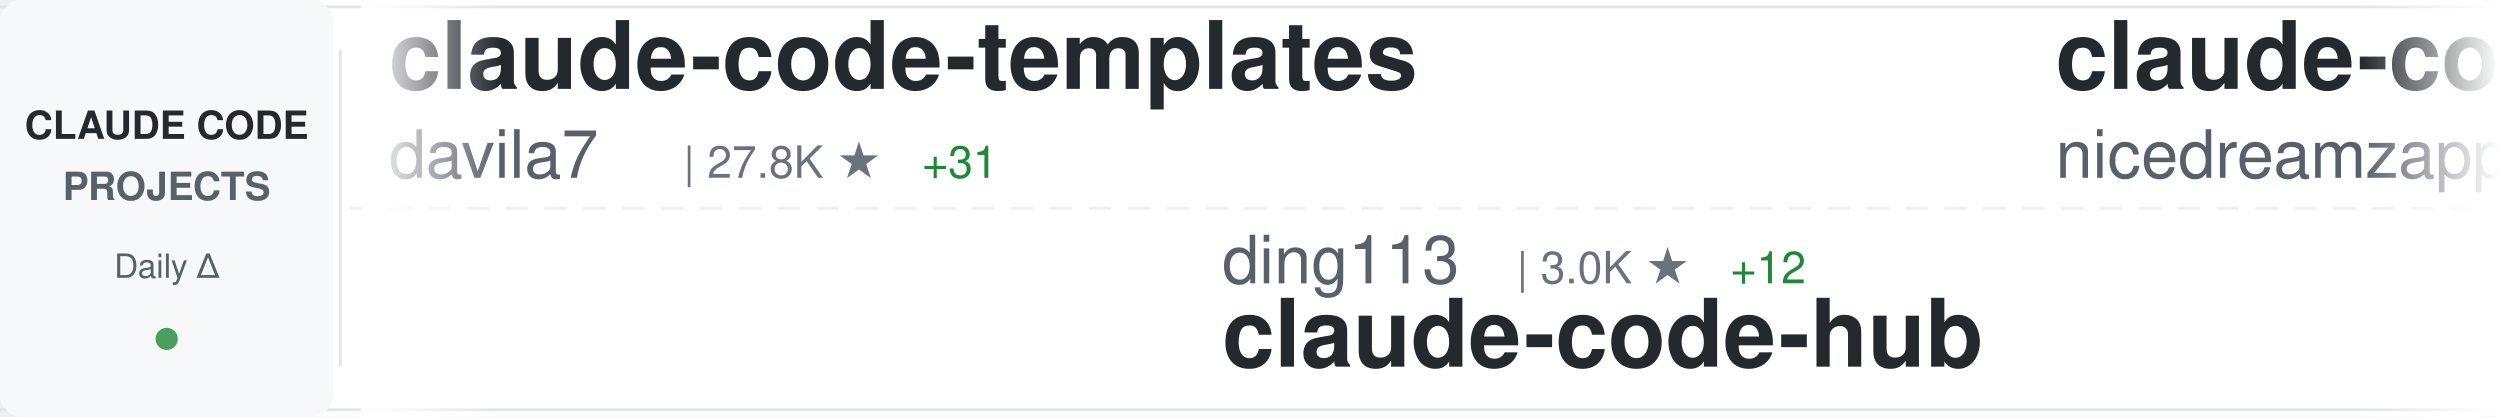
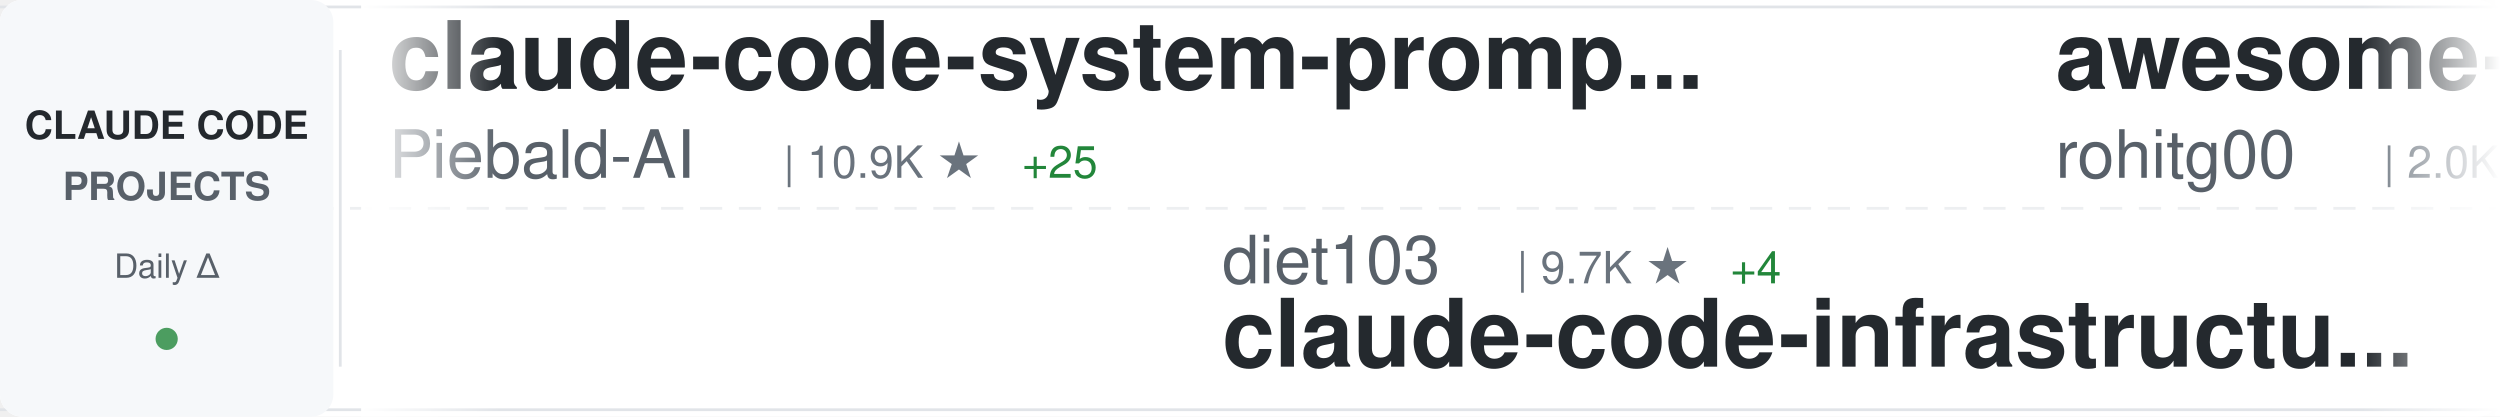
<svg xmlns="http://www.w3.org/2000/svg" width="900" height="150">
  <defs>
    <linearGradient id="awesomeLeftFade" x1="0%" y1="0%" x2="100%" y2="0%">
      <stop offset="0%" style="stop-color:#ffffff;stop-opacity:1" />
      <stop offset="100%" style="stop-color:#ffffff;stop-opacity:0" />
    </linearGradient>
    <linearGradient id="awesomeRightFade" x1="0%" y1="0%" x2="100%" y2="0%">
      <stop offset="0%" style="stop-color:#ffffff;stop-opacity:0" />
      <stop offset="100%" style="stop-color:#ffffff;stop-opacity:1" />
    </linearGradient>
  </defs>
  <rect width="900" height="150" fill="#ffffff" rx="8" />
  <rect x="0" y="2" width="900" height="1" fill="#e1e4e8" />
  <rect x="0" y="147" width="900" height="1" fill="#e1e4e8" />
  <line x1="0" y1="75" x2="900" y2="75" stroke="#e1e4e8" stroke-width="1" stroke-dasharray="8 6" opacity="0.6" />
  <rect x="0" y="0" width="120" height="150" fill="#f6f8fa" rx="8" />
  <text x="60" y="50" font-family="-apple-system, BlinkMacSystemFont, 'Segoe UI', Helvetica, Arial, sans-serif" font-size="14" font-weight="600" fill="#24292e" text-anchor="middle">CLAUDE CODE</text>
  <text x="60" y="72" font-family="-apple-system, BlinkMacSystemFont, 'Segoe UI', Helvetica, Arial, sans-serif" font-size="14" font-weight="600" fill="#586069" text-anchor="middle">PROJECTS</text>
  <text x="60" y="100" font-family="-apple-system, BlinkMacSystemFont, 'Segoe UI', Helvetica, Arial, sans-serif" font-size="12" font-weight="500" fill="#586069" text-anchor="middle">Daily Δ</text>
  <circle cx="60" cy="122" r="4" fill="#22863a" opacity="0.8" />
  <rect x="122" y="18" width="1" height="114" fill="#e1e4e8" />
  <clipPath id="awesomeTickerClip">
    <rect x="130" y="0" width="770" height="150" />
  </clipPath>
  <g clip-path="url(#awesomeTickerClip)">
    <g id="awesomeTickerItems">
      <animateTransform attributeName="transform" attributeType="XML" type="translate" from="0 0" to="-3000 0" dur="54s" repeatCount="indefinite" />
      <g transform="translate(0, 0)">
-         <text x="140" y="32" font-family="-apple-system, BlinkMacSystemFont, 'Segoe UI', Helvetica, Arial, sans-serif" font-size="34" font-weight="600" fill="#24292e">claude-code-templates</text>
-         <text x="140" y="64" font-family="-apple-system, BlinkMacSystemFont, 'Segoe UI', Helvetica, Arial, sans-serif" font-size="24" font-weight="400" fill="#586069">davila7</text>
-         <text x="246" y="64" font-family="-apple-system, BlinkMacSystemFont, 'Segoe UI', Helvetica, Arial, sans-serif" font-size="16" font-weight="500" fill="#6a737d">| 27.8K ★</text>
-         <text x="332" y="64" font-family="-apple-system, BlinkMacSystemFont, 'Segoe UI', Helvetica, Arial, sans-serif" font-size="16" font-weight="500" fill="#22863a"> +31</text>
+         <text x="140" y="32" font-family="-apple-system, BlinkMacSystemFont, 'Segoe UI', Helvetica, Arial, sans-serif" font-size="34" font-weight="600" fill="#24292e">claude-code-system-promp...</text>
+         <text x="140" y="64" font-family="-apple-system, BlinkMacSystemFont, 'Segoe UI', Helvetica, Arial, sans-serif" font-size="24" font-weight="400" fill="#586069">Piebald-AI</text>
+         <text x="282" y="64" font-family="-apple-system, BlinkMacSystemFont, 'Segoe UI', Helvetica, Arial, sans-serif" font-size="16" font-weight="500" fill="#6a737d">| 10.9K ★</text>
+         <text x="368" y="64" font-family="-apple-system, BlinkMacSystemFont, 'Segoe UI', Helvetica, Arial, sans-serif" font-size="16" font-weight="500" fill="#22863a"> +25</text>
      </g>
      <g transform="translate(300, 0)">
-         <text x="140" y="102" font-family="-apple-system, BlinkMacSystemFont, 'Segoe UI', Helvetica, Arial, sans-serif" font-size="24" font-weight="400" fill="#586069">ding113</text>
-         <text x="246" y="102" font-family="-apple-system, BlinkMacSystemFont, 'Segoe UI', Helvetica, Arial, sans-serif" font-size="16" font-weight="500" fill="#6a737d">| 3.0K ★</text>
-         <text x="323" y="102" font-family="-apple-system, BlinkMacSystemFont, 'Segoe UI', Helvetica, Arial, sans-serif" font-size="16" font-weight="500" fill="#22863a"> +12</text>
-         <text x="140" y="132" font-family="-apple-system, BlinkMacSystemFont, 'Segoe UI', Helvetica, Arial, sans-serif" font-size="34" font-weight="600" fill="#24292e">claude-code-hub</text>
+         <text x="140" y="102" font-family="-apple-system, BlinkMacSystemFont, 'Segoe UI', Helvetica, Arial, sans-serif" font-size="24" font-weight="400" fill="#586069">diet103</text>
+         <text x="246" y="102" font-family="-apple-system, BlinkMacSystemFont, 'Segoe UI', Helvetica, Arial, sans-serif" font-size="16" font-weight="500" fill="#6a737d">| 9.7K ★</text>
+         <text x="323" y="102" font-family="-apple-system, BlinkMacSystemFont, 'Segoe UI', Helvetica, Arial, sans-serif" font-size="16" font-weight="500" fill="#22863a"> +4</text>
+         <text x="140" y="132" font-family="-apple-system, BlinkMacSystemFont, 'Segoe UI', Helvetica, Arial, sans-serif" font-size="34" font-weight="600" fill="#24292e">claude-code-infrastructu...</text>
      </g>
      <g transform="translate(600, 0)">
-         <text x="140" y="32" font-family="-apple-system, BlinkMacSystemFont, 'Segoe UI', Helvetica, Arial, sans-serif" font-size="34" font-weight="600" fill="#24292e">claude-code-local</text>
-         <text x="140" y="64" font-family="-apple-system, BlinkMacSystemFont, 'Segoe UI', Helvetica, Arial, sans-serif" font-size="24" font-weight="400" fill="#586069">nicedreamzapp</text>
-         <text x="318" y="64" font-family="-apple-system, BlinkMacSystemFont, 'Segoe UI', Helvetica, Arial, sans-serif" font-size="16" font-weight="500" fill="#6a737d">| 2.7K ★</text>
-         <text x="395" y="64" font-family="-apple-system, BlinkMacSystemFont, 'Segoe UI', Helvetica, Arial, sans-serif" font-size="16" font-weight="500" fill="#22863a"> +1</text>
+         <text x="140" y="32" font-family="-apple-system, BlinkMacSystemFont, 'Segoe UI', Helvetica, Arial, sans-serif" font-size="34" font-weight="600" fill="#24292e">awesome-claude-code-tool...</text>
+         <text x="140" y="64" font-family="-apple-system, BlinkMacSystemFont, 'Segoe UI', Helvetica, Arial, sans-serif" font-size="24" font-weight="400" fill="#586069">rohitg00</text>
+         <text x="258" y="64" font-family="-apple-system, BlinkMacSystemFont, 'Segoe UI', Helvetica, Arial, sans-serif" font-size="16" font-weight="500" fill="#6a737d">| 2.0K ★</text>
+         <text x="335" y="64" font-family="-apple-system, BlinkMacSystemFont, 'Segoe UI', Helvetica, Arial, sans-serif" font-size="16" font-weight="500" fill="#22863a"> +7</text>
      </g>
      <g transform="translate(900, 0)">
-         <text x="140" y="102" font-family="-apple-system, BlinkMacSystemFont, 'Segoe UI', Helvetica, Arial, sans-serif" font-size="24" font-weight="400" fill="#586069">alejandrobalderas</text>
-         <text x="366" y="102" font-family="-apple-system, BlinkMacSystemFont, 'Segoe UI', Helvetica, Arial, sans-serif" font-size="16" font-weight="500" fill="#6a737d">| 2.2K ★</text>
-         <text x="443" y="102" font-family="-apple-system, BlinkMacSystemFont, 'Segoe UI', Helvetica, Arial, sans-serif" font-size="16" font-weight="500" fill="#22863a"> +1</text>
-         <text x="140" y="132" font-family="-apple-system, BlinkMacSystemFont, 'Segoe UI', Helvetica, Arial, sans-serif" font-size="34" font-weight="600" fill="#24292e">claude-code-from-source</text>
+         <text x="140" y="102" font-family="-apple-system, BlinkMacSystemFont, 'Segoe UI', Helvetica, Arial, sans-serif" font-size="24" font-weight="400" fill="#586069">pedrohcgs</text>
+         <text x="270" y="102" font-family="-apple-system, BlinkMacSystemFont, 'Segoe UI', Helvetica, Arial, sans-serif" font-size="16" font-weight="500" fill="#6a737d">| 1.2K ★</text>
+         <text x="347" y="102" font-family="-apple-system, BlinkMacSystemFont, 'Segoe UI', Helvetica, Arial, sans-serif" font-size="16" font-weight="500" fill="#22863a"> +8</text>
+         <text x="140" y="132" font-family="-apple-system, BlinkMacSystemFont, 'Segoe UI', Helvetica, Arial, sans-serif" font-size="34" font-weight="600" fill="#24292e">claude-code-my-workflow</text>
      </g>
      <g transform="translate(1200, 0)">
-         <text x="140" y="32" font-family="-apple-system, BlinkMacSystemFont, 'Segoe UI', Helvetica, Arial, sans-serif" font-size="34" font-weight="600" fill="#24292e">sc-claude-code-files</text>
-         <text x="140" y="64" font-family="-apple-system, BlinkMacSystemFont, 'Segoe UI', Helvetica, Arial, sans-serif" font-size="24" font-weight="400" fill="#586069">https-deeplearning-ai</text>
-         <text x="414" y="64" font-family="-apple-system, BlinkMacSystemFont, 'Segoe UI', Helvetica, Arial, sans-serif" font-size="16" font-weight="500" fill="#6a737d">| 524 ★</text>
-         <text x="482" y="64" font-family="-apple-system, BlinkMacSystemFont, 'Segoe UI', Helvetica, Arial, sans-serif" font-size="16" font-weight="500" fill="#22863a"> +2</text>
+         <text x="140" y="32" font-family="-apple-system, BlinkMacSystemFont, 'Segoe UI', Helvetica, Arial, sans-serif" font-size="34" font-weight="600" fill="#24292e">claude-code-reverse</text>
+         <text x="140" y="64" font-family="-apple-system, BlinkMacSystemFont, 'Segoe UI', Helvetica, Arial, sans-serif" font-size="24" font-weight="400" fill="#586069">Yuyz0112</text>
+         <text x="258" y="64" font-family="-apple-system, BlinkMacSystemFont, 'Segoe UI', Helvetica, Arial, sans-serif" font-size="16" font-weight="500" fill="#6a737d">| 2.4K ★</text>
      </g>
      <g transform="translate(1500, 0)">
-         <text x="140" y="102" font-family="-apple-system, BlinkMacSystemFont, 'Segoe UI', Helvetica, Arial, sans-serif" font-size="24" font-weight="400" fill="#586069">guanshan</text>
-         <text x="258" y="102" font-family="-apple-system, BlinkMacSystemFont, 'Segoe UI', Helvetica, Arial, sans-serif" font-size="16" font-weight="500" fill="#6a737d">| 60 ★</text>
-         <text x="140" y="132" font-family="-apple-system, BlinkMacSystemFont, 'Segoe UI', Helvetica, Arial, sans-serif" font-size="34" font-weight="600" fill="#24292e">ClaudeCode</text>
+         <text x="140" y="102" font-family="-apple-system, BlinkMacSystemFont, 'Segoe UI', Helvetica, Arial, sans-serif" font-size="24" font-weight="400" fill="#586069">feiskyer</text>
+         <text x="258" y="102" font-family="-apple-system, BlinkMacSystemFont, 'Segoe UI', Helvetica, Arial, sans-serif" font-size="16" font-weight="500" fill="#6a737d">| 1.5K ★</text>
+         <text x="140" y="132" font-family="-apple-system, BlinkMacSystemFont, 'Segoe UI', Helvetica, Arial, sans-serif" font-size="34" font-weight="600" fill="#24292e">claude-code-settings</text>
      </g>
      <g transform="translate(1800, 0)">
-         <text x="140" y="32" font-family="-apple-system, BlinkMacSystemFont, 'Segoe UI', Helvetica, Arial, sans-serif" font-size="34" font-weight="600" fill="#24292e">claude-code-rust</text>
-         <text x="140" y="64" font-family="-apple-system, BlinkMacSystemFont, 'Segoe UI', Helvetica, Arial, sans-serif" font-size="24" font-weight="400" fill="#586069">lorryjovens-hub</text>
-         <text x="342" y="64" font-family="-apple-system, BlinkMacSystemFont, 'Segoe UI', Helvetica, Arial, sans-serif" font-size="16" font-weight="500" fill="#6a737d">| 1.6K ★</text>
-         <text x="419" y="64" font-family="-apple-system, BlinkMacSystemFont, 'Segoe UI', Helvetica, Arial, sans-serif" font-size="16" font-weight="500" fill="#22863a"> +5</text>
+         <text x="140" y="32" font-family="-apple-system, BlinkMacSystemFont, 'Segoe UI', Helvetica, Arial, sans-serif" font-size="34" font-weight="600" fill="#24292e">claude-code-telegram</text>
+         <text x="140" y="64" font-family="-apple-system, BlinkMacSystemFont, 'Segoe UI', Helvetica, Arial, sans-serif" font-size="24" font-weight="400" fill="#586069">RichardAtCT</text>
+         <text x="294" y="64" font-family="-apple-system, BlinkMacSystemFont, 'Segoe UI', Helvetica, Arial, sans-serif" font-size="16" font-weight="500" fill="#6a737d">| 2.7K ★</text>
+         <text x="371" y="64" font-family="-apple-system, BlinkMacSystemFont, 'Segoe UI', Helvetica, Arial, sans-serif" font-size="16" font-weight="500" fill="#22863a"> +2</text>
      </g>
      <g transform="translate(2100, 0)">
-         <text x="140" y="102" font-family="-apple-system, BlinkMacSystemFont, 'Segoe UI', Helvetica, Arial, sans-serif" font-size="24" font-weight="400" fill="#586069">feiskyer</text>
-         <text x="258" y="102" font-family="-apple-system, BlinkMacSystemFont, 'Segoe UI', Helvetica, Arial, sans-serif" font-size="16" font-weight="500" fill="#6a737d">| 1.5K ★</text>
-         <text x="335" y="102" font-family="-apple-system, BlinkMacSystemFont, 'Segoe UI', Helvetica, Arial, sans-serif" font-size="16" font-weight="500" fill="#22863a"> +1</text>
-         <text x="140" y="132" font-family="-apple-system, BlinkMacSystemFont, 'Segoe UI', Helvetica, Arial, sans-serif" font-size="34" font-weight="600" fill="#24292e">claude-code-settings</text>
+         <text x="140" y="102" font-family="-apple-system, BlinkMacSystemFont, 'Segoe UI', Helvetica, Arial, sans-serif" font-size="24" font-weight="400" fill="#586069">anthropics</text>
+         <text x="282" y="102" font-family="-apple-system, BlinkMacSystemFont, 'Segoe UI', Helvetica, Arial, sans-serif" font-size="16" font-weight="500" fill="#6a737d">| 866 ★</text>
+         <text x="350" y="102" font-family="-apple-system, BlinkMacSystemFont, 'Segoe UI', Helvetica, Arial, sans-serif" font-size="16" font-weight="500" fill="#22863a"> +1</text>
+         <text x="140" y="132" font-family="-apple-system, BlinkMacSystemFont, 'Segoe UI', Helvetica, Arial, sans-serif" font-size="34" font-weight="600" fill="#24292e">claude-code-base-action</text>
      </g>
      <g transform="translate(2400, 0)">
-         <text x="140" y="32" font-family="-apple-system, BlinkMacSystemFont, 'Segoe UI', Helvetica, Arial, sans-serif" font-size="34" font-weight="600" fill="#24292e">CLIProxyAPI</text>
-         <text x="140" y="64" font-family="-apple-system, BlinkMacSystemFont, 'Segoe UI', Helvetica, Arial, sans-serif" font-size="24" font-weight="400" fill="#586069">router-for-me</text>
-         <text x="318" y="64" font-family="-apple-system, BlinkMacSystemFont, 'Segoe UI', Helvetica, Arial, sans-serif" font-size="16" font-weight="500" fill="#6a737d">| 36.7K ★</text>
-         <text x="404" y="64" font-family="-apple-system, BlinkMacSystemFont, 'Segoe UI', Helvetica, Arial, sans-serif" font-size="16" font-weight="500" fill="#22863a"> +287</text>
+         <text x="140" y="32" font-family="-apple-system, BlinkMacSystemFont, 'Segoe UI', Helvetica, Arial, sans-serif" font-size="34" font-weight="600" fill="#24292e">claude-code-sourcemap</text>
+         <text x="140" y="64" font-family="-apple-system, BlinkMacSystemFont, 'Segoe UI', Helvetica, Arial, sans-serif" font-size="24" font-weight="400" fill="#586069">Hyper66666</text>
+         <text x="282" y="64" font-family="-apple-system, BlinkMacSystemFont, 'Segoe UI', Helvetica, Arial, sans-serif" font-size="16" font-weight="500" fill="#6a737d">| 215 ★</text>
      </g>
      <g transform="translate(2700, 0)">
-         <text x="140" y="102" font-family="-apple-system, BlinkMacSystemFont, 'Segoe UI', Helvetica, Arial, sans-serif" font-size="24" font-weight="400" fill="#586069">andrew-kramer-inno</text>
-         <text x="378" y="102" font-family="-apple-system, BlinkMacSystemFont, 'Segoe UI', Helvetica, Arial, sans-serif" font-size="16" font-weight="500" fill="#6a737d">| 592 ★</text>
-         <text x="140" y="132" font-family="-apple-system, BlinkMacSystemFont, 'Segoe UI', Helvetica, Arial, sans-serif" font-size="34" font-weight="600" fill="#24292e">claude-code-source-build</text>
+         <text x="140" y="102" font-family="-apple-system, BlinkMacSystemFont, 'Segoe UI', Helvetica, Arial, sans-serif" font-size="24" font-weight="400" fill="#586069">Alishahryar1</text>
+         <text x="306" y="102" font-family="-apple-system, BlinkMacSystemFont, 'Segoe UI', Helvetica, Arial, sans-serif" font-size="16" font-weight="500" fill="#6a737d">| 33.2K ★</text>
+         <text x="392" y="102" font-family="-apple-system, BlinkMacSystemFont, 'Segoe UI', Helvetica, Arial, sans-serif" font-size="16" font-weight="500" fill="#22863a"> +226</text>
+         <text x="140" y="132" font-family="-apple-system, BlinkMacSystemFont, 'Segoe UI', Helvetica, Arial, sans-serif" font-size="34" font-weight="600" fill="#24292e">free-claude-code</text>
      </g>
      <g transform="translate(3000, 0)">
-         <text x="140" y="32" font-family="-apple-system, BlinkMacSystemFont, 'Segoe UI', Helvetica, Arial, sans-serif" font-size="34" font-weight="600" fill="#24292e">claude-code-templates</text>
-         <text x="140" y="64" font-family="-apple-system, BlinkMacSystemFont, 'Segoe UI', Helvetica, Arial, sans-serif" font-size="24" font-weight="400" fill="#586069">davila7</text>
-         <text x="246" y="64" font-family="-apple-system, BlinkMacSystemFont, 'Segoe UI', Helvetica, Arial, sans-serif" font-size="16" font-weight="500" fill="#6a737d">| 27.8K ★</text>
-         <text x="332" y="64" font-family="-apple-system, BlinkMacSystemFont, 'Segoe UI', Helvetica, Arial, sans-serif" font-size="16" font-weight="500" fill="#22863a"> +31</text>
+         <text x="140" y="32" font-family="-apple-system, BlinkMacSystemFont, 'Segoe UI', Helvetica, Arial, sans-serif" font-size="34" font-weight="600" fill="#24292e">claude-code-system-promp...</text>
+         <text x="140" y="64" font-family="-apple-system, BlinkMacSystemFont, 'Segoe UI', Helvetica, Arial, sans-serif" font-size="24" font-weight="400" fill="#586069">Piebald-AI</text>
+         <text x="282" y="64" font-family="-apple-system, BlinkMacSystemFont, 'Segoe UI', Helvetica, Arial, sans-serif" font-size="16" font-weight="500" fill="#6a737d">| 10.9K ★</text>
+         <text x="368" y="64" font-family="-apple-system, BlinkMacSystemFont, 'Segoe UI', Helvetica, Arial, sans-serif" font-size="16" font-weight="500" fill="#22863a"> +25</text>
      </g>
      <g transform="translate(3300, 0)">
-         <text x="140" y="102" font-family="-apple-system, BlinkMacSystemFont, 'Segoe UI', Helvetica, Arial, sans-serif" font-size="24" font-weight="400" fill="#586069">ding113</text>
-         <text x="246" y="102" font-family="-apple-system, BlinkMacSystemFont, 'Segoe UI', Helvetica, Arial, sans-serif" font-size="16" font-weight="500" fill="#6a737d">| 3.0K ★</text>
-         <text x="323" y="102" font-family="-apple-system, BlinkMacSystemFont, 'Segoe UI', Helvetica, Arial, sans-serif" font-size="16" font-weight="500" fill="#22863a"> +12</text>
-         <text x="140" y="132" font-family="-apple-system, BlinkMacSystemFont, 'Segoe UI', Helvetica, Arial, sans-serif" font-size="34" font-weight="600" fill="#24292e">claude-code-hub</text>
+         <text x="140" y="102" font-family="-apple-system, BlinkMacSystemFont, 'Segoe UI', Helvetica, Arial, sans-serif" font-size="24" font-weight="400" fill="#586069">diet103</text>
+         <text x="246" y="102" font-family="-apple-system, BlinkMacSystemFont, 'Segoe UI', Helvetica, Arial, sans-serif" font-size="16" font-weight="500" fill="#6a737d">| 9.7K ★</text>
+         <text x="323" y="102" font-family="-apple-system, BlinkMacSystemFont, 'Segoe UI', Helvetica, Arial, sans-serif" font-size="16" font-weight="500" fill="#22863a"> +4</text>
+         <text x="140" y="132" font-family="-apple-system, BlinkMacSystemFont, 'Segoe UI', Helvetica, Arial, sans-serif" font-size="34" font-weight="600" fill="#24292e">claude-code-infrastructu...</text>
      </g>
      <g transform="translate(3600, 0)">
-         <text x="140" y="32" font-family="-apple-system, BlinkMacSystemFont, 'Segoe UI', Helvetica, Arial, sans-serif" font-size="34" font-weight="600" fill="#24292e">claude-code-local</text>
-         <text x="140" y="64" font-family="-apple-system, BlinkMacSystemFont, 'Segoe UI', Helvetica, Arial, sans-serif" font-size="24" font-weight="400" fill="#586069">nicedreamzapp</text>
-         <text x="318" y="64" font-family="-apple-system, BlinkMacSystemFont, 'Segoe UI', Helvetica, Arial, sans-serif" font-size="16" font-weight="500" fill="#6a737d">| 2.7K ★</text>
-         <text x="395" y="64" font-family="-apple-system, BlinkMacSystemFont, 'Segoe UI', Helvetica, Arial, sans-serif" font-size="16" font-weight="500" fill="#22863a"> +1</text>
+         <text x="140" y="32" font-family="-apple-system, BlinkMacSystemFont, 'Segoe UI', Helvetica, Arial, sans-serif" font-size="34" font-weight="600" fill="#24292e">awesome-claude-code-tool...</text>
+         <text x="140" y="64" font-family="-apple-system, BlinkMacSystemFont, 'Segoe UI', Helvetica, Arial, sans-serif" font-size="24" font-weight="400" fill="#586069">rohitg00</text>
+         <text x="258" y="64" font-family="-apple-system, BlinkMacSystemFont, 'Segoe UI', Helvetica, Arial, sans-serif" font-size="16" font-weight="500" fill="#6a737d">| 2.0K ★</text>
+         <text x="335" y="64" font-family="-apple-system, BlinkMacSystemFont, 'Segoe UI', Helvetica, Arial, sans-serif" font-size="16" font-weight="500" fill="#22863a"> +7</text>
      </g>
      <g transform="translate(3900, 0)">
-         <text x="140" y="102" font-family="-apple-system, BlinkMacSystemFont, 'Segoe UI', Helvetica, Arial, sans-serif" font-size="24" font-weight="400" fill="#586069">alejandrobalderas</text>
-         <text x="366" y="102" font-family="-apple-system, BlinkMacSystemFont, 'Segoe UI', Helvetica, Arial, sans-serif" font-size="16" font-weight="500" fill="#6a737d">| 2.2K ★</text>
-         <text x="443" y="102" font-family="-apple-system, BlinkMacSystemFont, 'Segoe UI', Helvetica, Arial, sans-serif" font-size="16" font-weight="500" fill="#22863a"> +1</text>
-         <text x="140" y="132" font-family="-apple-system, BlinkMacSystemFont, 'Segoe UI', Helvetica, Arial, sans-serif" font-size="34" font-weight="600" fill="#24292e">claude-code-from-source</text>
+         <text x="140" y="102" font-family="-apple-system, BlinkMacSystemFont, 'Segoe UI', Helvetica, Arial, sans-serif" font-size="24" font-weight="400" fill="#586069">pedrohcgs</text>
+         <text x="270" y="102" font-family="-apple-system, BlinkMacSystemFont, 'Segoe UI', Helvetica, Arial, sans-serif" font-size="16" font-weight="500" fill="#6a737d">| 1.2K ★</text>
+         <text x="347" y="102" font-family="-apple-system, BlinkMacSystemFont, 'Segoe UI', Helvetica, Arial, sans-serif" font-size="16" font-weight="500" fill="#22863a"> +8</text>
+         <text x="140" y="132" font-family="-apple-system, BlinkMacSystemFont, 'Segoe UI', Helvetica, Arial, sans-serif" font-size="34" font-weight="600" fill="#24292e">claude-code-my-workflow</text>
      </g>
    </g>
  </g>
  <rect x="130" y="0" width="50" height="150" fill="url(#awesomeLeftFade)" />
  <rect x="850" y="0" width="50" height="150" fill="url(#awesomeRightFade)" />
</svg>
